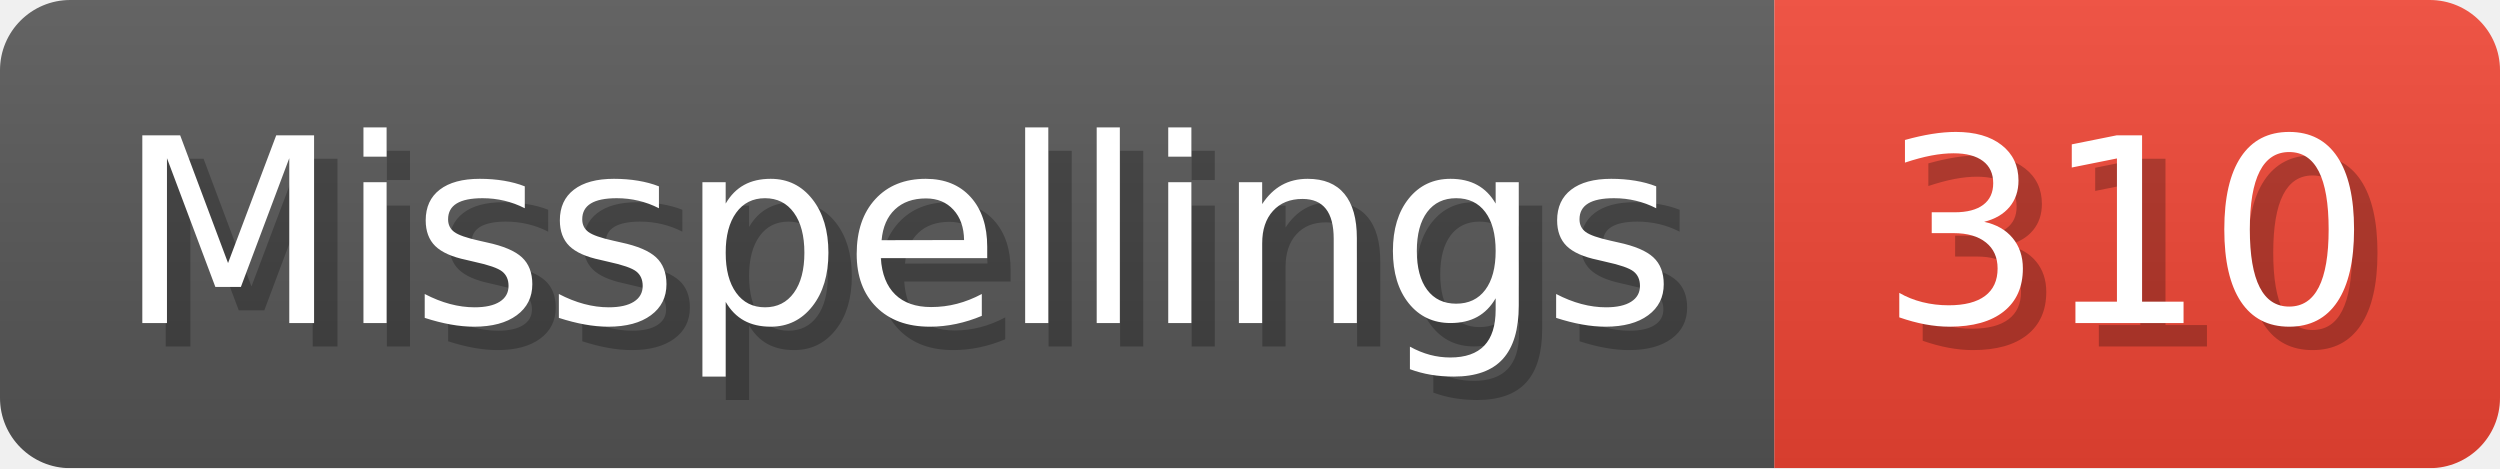
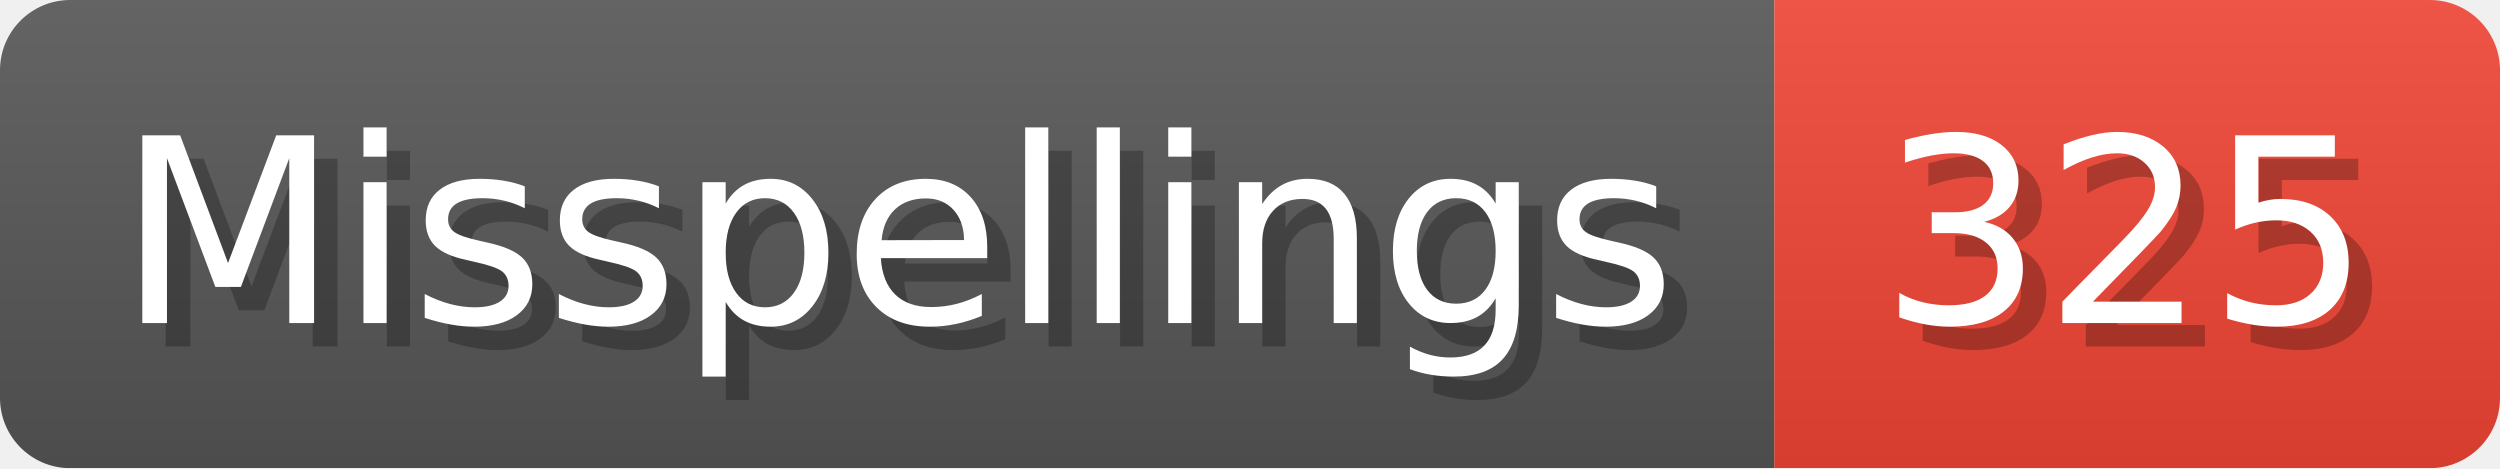
- <svg xmlns="http://www.w3.org/2000/svg" width="106.8" height="20" viewBox="0 0 1068 200" role="img" aria-label="Misspellings: 310">
+ <svg xmlns="http://www.w3.org/2000/svg" width="106.8" height="20" viewBox="0 0 1068 200" role="img" aria-label="Misspellings: 325">
  <linearGradient id="a" x2="0" y2="100%">
    <stop offset="0" stop-opacity=".1" stop-color="#EEE" />
    <stop offset="1" stop-opacity=".1" />
  </linearGradient>
  <mask id="m">
    <rect width="1068" height="200" rx="30" fill="#FFF" />
  </mask>
  <g mask="url(#m)">
    <rect width="758" height="200" fill="#555" />
    <rect width="310" height="200" fill="#E43" x="758" />
    <rect width="1068" height="200" fill="url(#a)" />
  </g>
  <g aria-hidden="true" fill="#fff" text-anchor="start" font-family="Verdana,DejaVu Sans,sans-serif" font-size="110">
    <text x="60" y="148" textLength="658" fill="#000" opacity="0.25">Misspellings</text>
    <text x="50" y="138" textLength="658">Misspellings</text>
-     <text x="813" y="148" textLength="210" fill="#000" opacity="0.25">310</text>
-     <text x="803" y="138" textLength="210">310</text>
+     <text x="813" y="148" textLength="210" fill="#000" opacity="0.25">325</text>
+     <text x="803" y="138" textLength="210">325</text>
  </g>
</svg>
